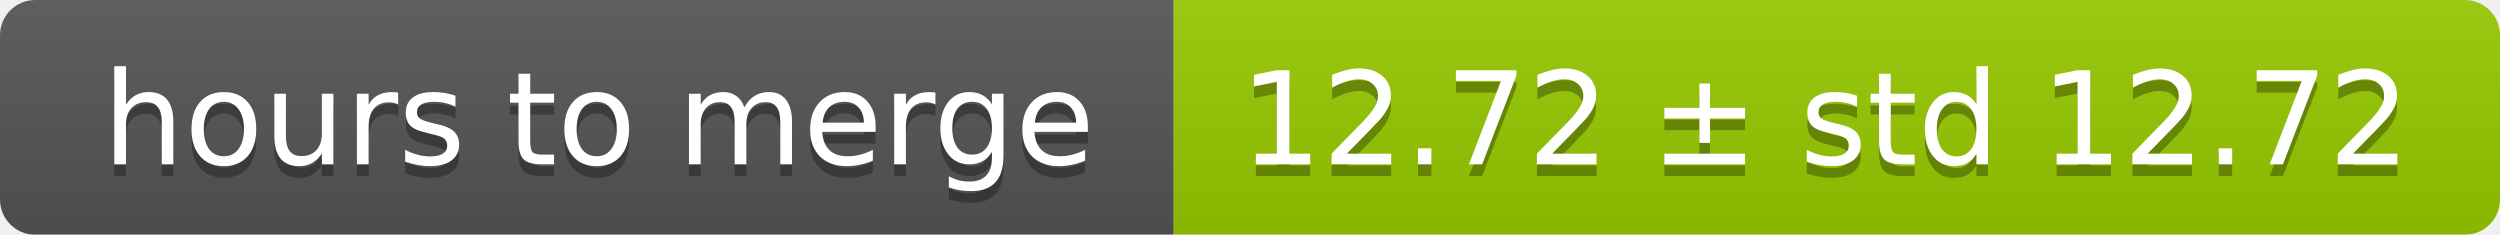
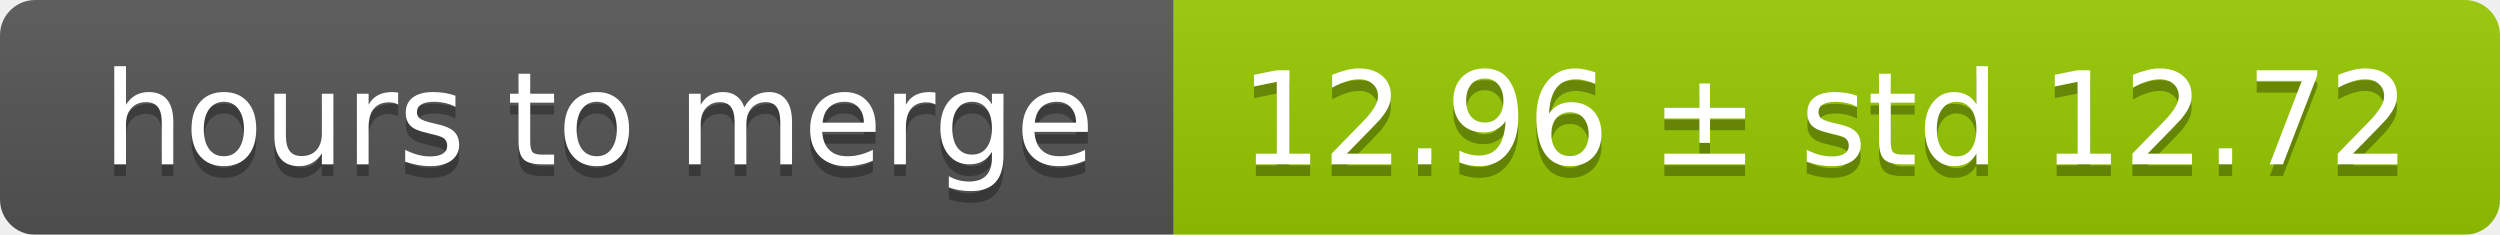
<svg xmlns="http://www.w3.org/2000/svg" width="213" height="20">
  <linearGradient id="smooth" x2="0" y2="100%">
    <stop offset="0" stop-color="#bbb" stop-opacity=".1" />
    <stop offset="1" stop-opacity=".1" />
  </linearGradient>
  <mask id="round">
    <rect width="213" height="20" rx="3" fill="#fff" />
  </mask>
  <g mask="url(#round)">
    <rect width="100" height="20" fill="#555" />
    <rect x="100" width="113" height="20" fill="#97ca00" />
    <rect width="213" height="20" fill="url(#smooth)" />
  </g>
  <g fill="#fff" text-anchor="middle" font-family="DejaVu Sans,Verdana,Geneva,sans-serif" font-size="11">
    <text x="51" y="15" fill="#010101" fill-opacity=".3">hours to merge</text>
    <text x="51" y="14">hours to merge</text>
-     <text x="155.5" y="15" fill="#010101" fill-opacity=".3">12.72 ± std 12.72</text>
-     <text x="155.5" y="14">12.72 ± std 12.72</text>
+     <text x="155.5" y="15" fill="#010101" fill-opacity=".3">12.96 ± std 12.72</text>
+     <text x="155.5" y="14">12.96 ± std 12.72</text>
  </g>
</svg>
